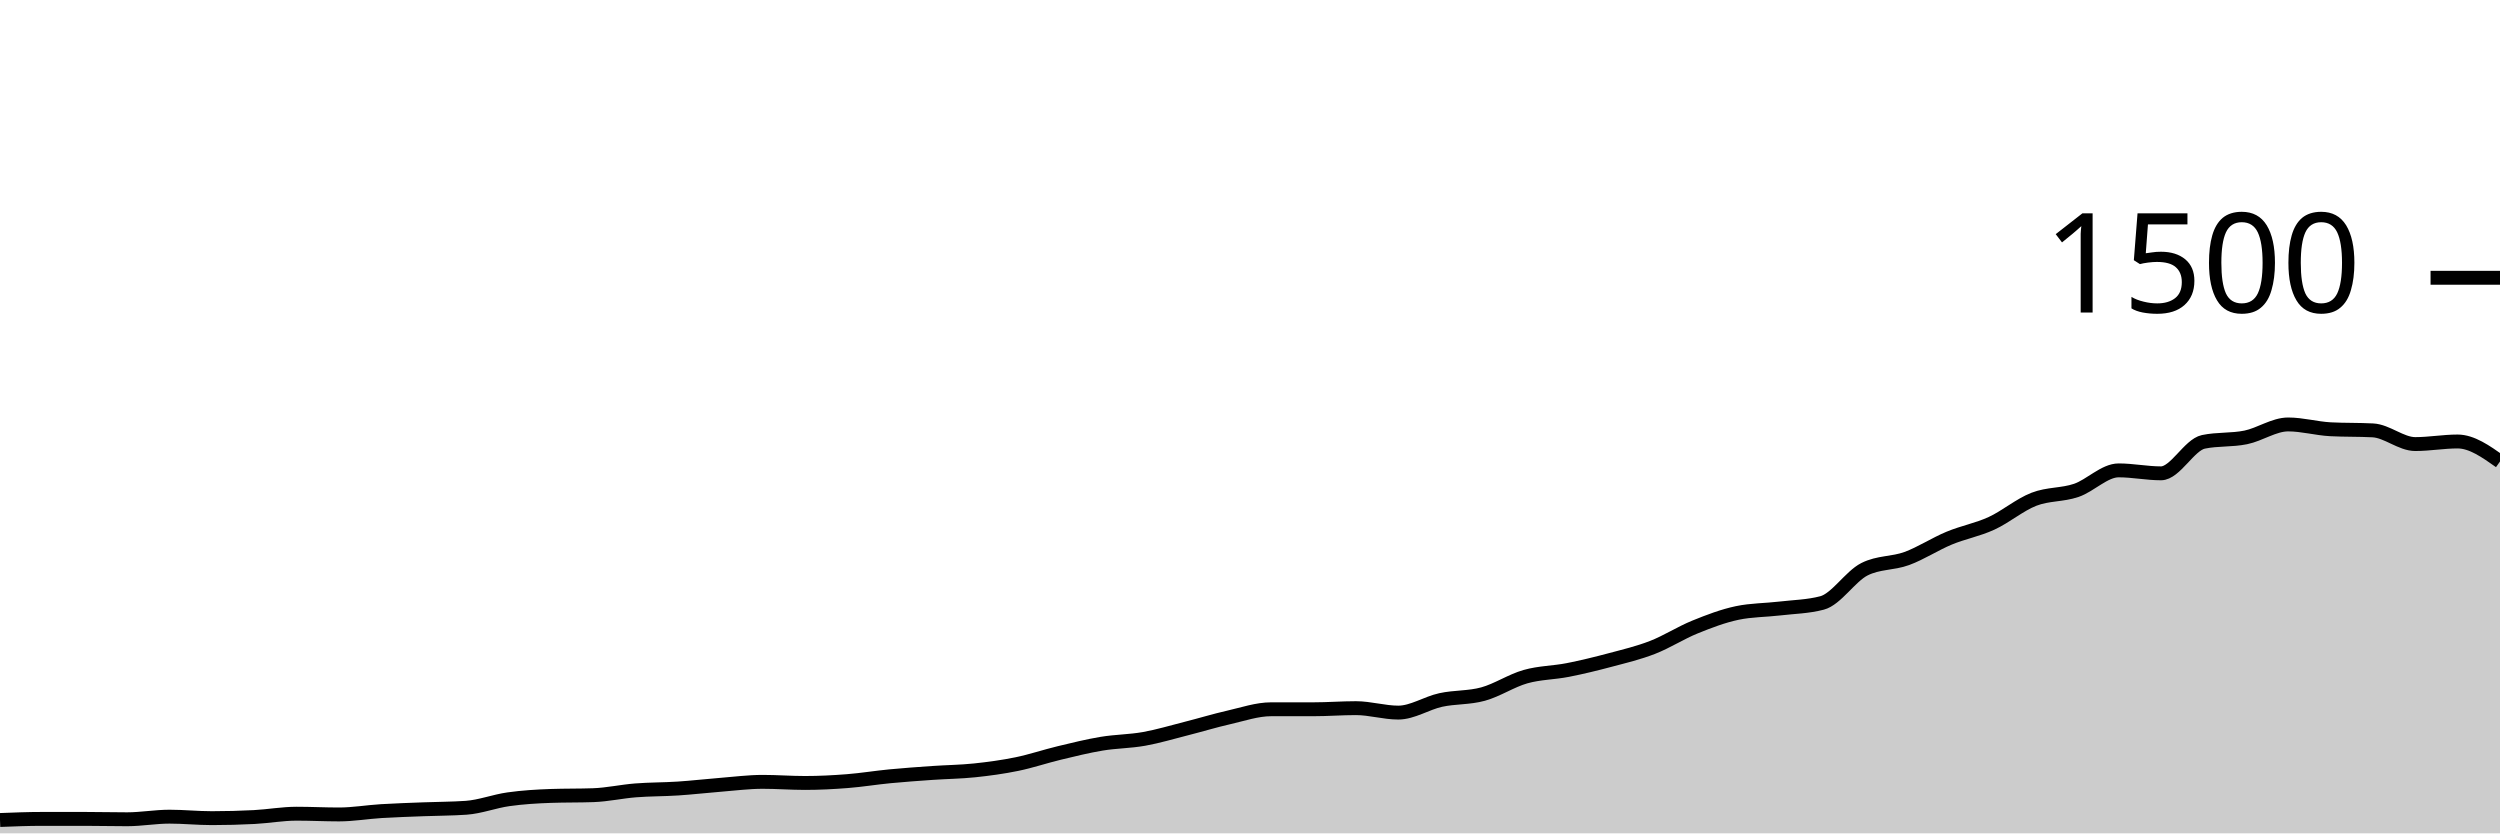
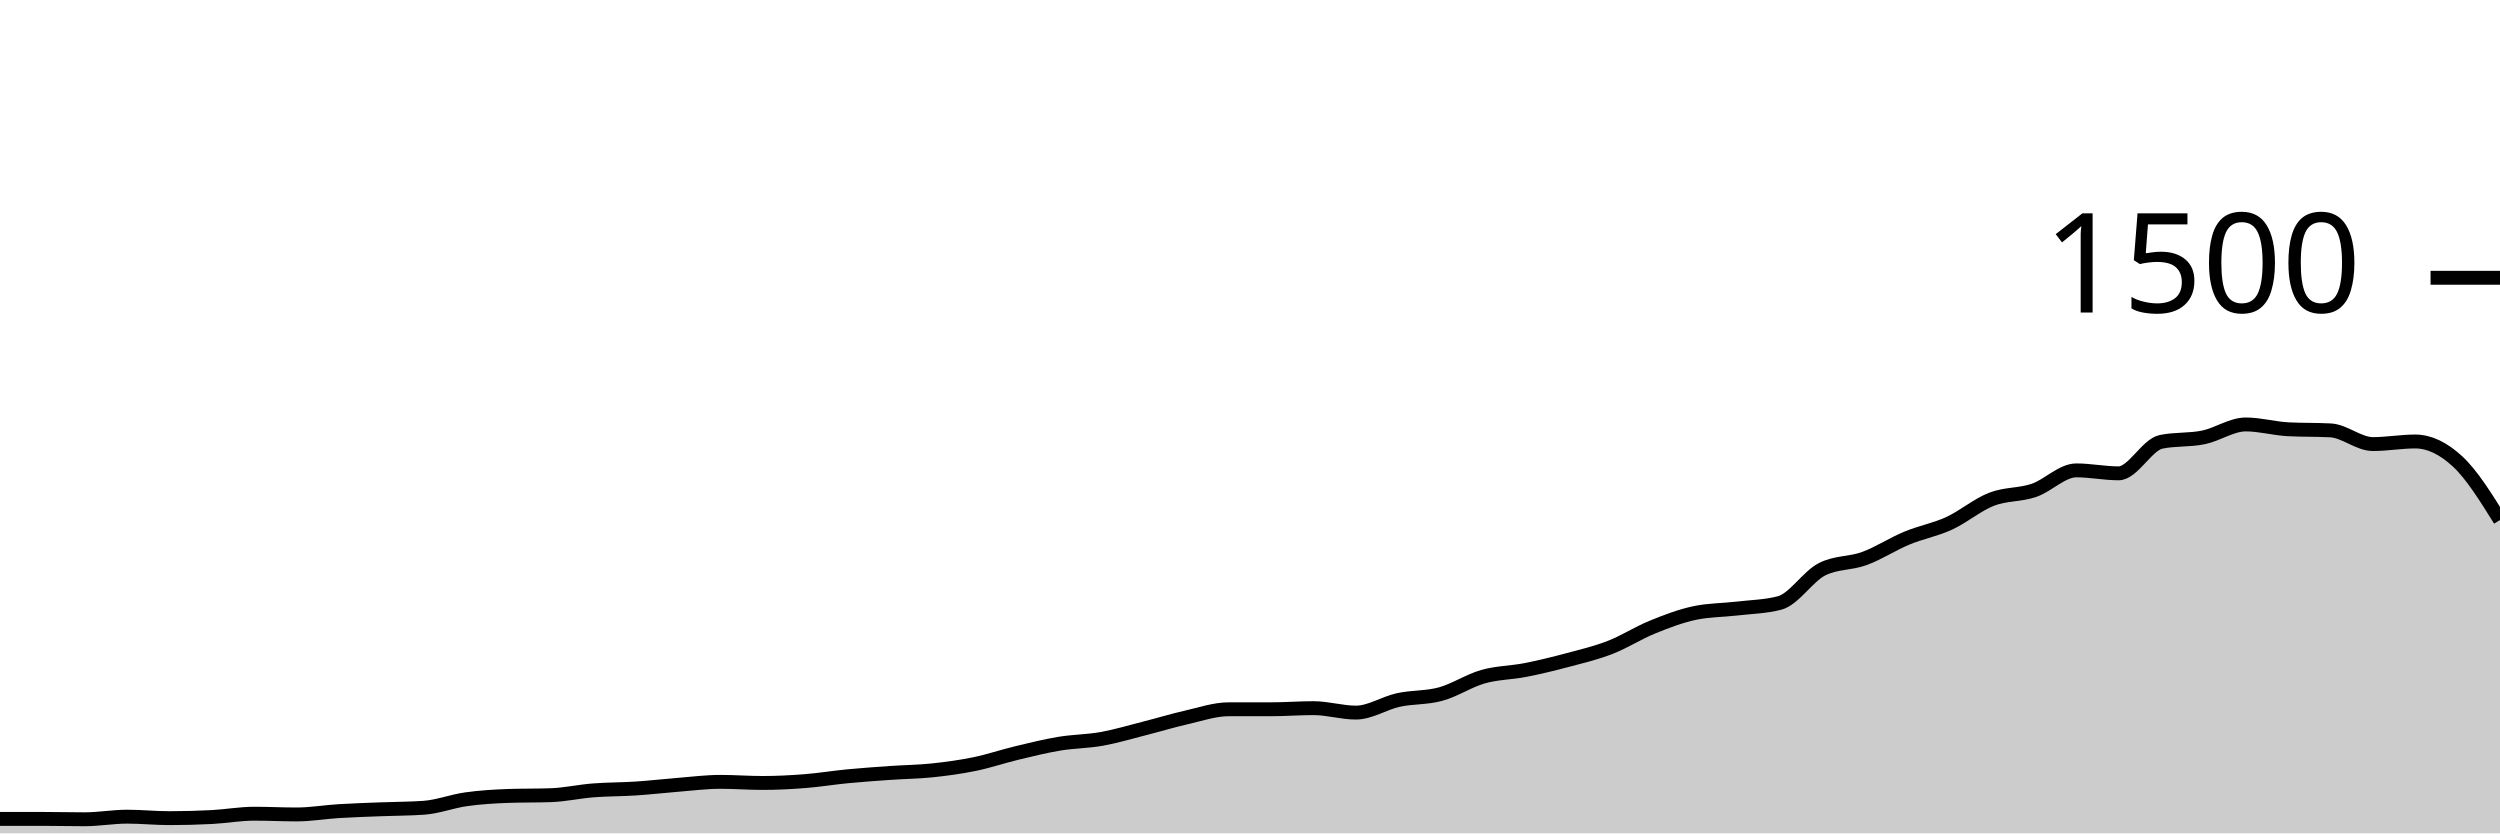
<svg xmlns="http://www.w3.org/2000/svg" viewBox="0 0 180 60">
  <g transform="translate(0,20)">
-     <path class="area" fill="rgba(0, 0, 0, 0.2)" d="M0,39.04C1.017,39,2.034,38.96,3.051,38.96C4.068,38.96,5.085,38.96,6.102,38.96C7.119,38.96,8.136,38.987,9.153,38.987C10.169,38.987,11.186,38.8,12.203,38.8C13.22,38.8,14.237,38.907,15.254,38.907C16.271,38.907,17.288,38.88,18.305,38.827C19.322,38.773,20.339,38.587,21.356,38.587C22.373,38.587,23.39,38.64,24.407,38.64C25.424,38.64,26.441,38.462,27.458,38.4C28.475,38.338,29.492,38.307,30.508,38.267C31.525,38.227,32.542,38.231,33.559,38.16C34.576,38.089,35.593,37.689,36.61,37.547C37.627,37.404,38.644,37.342,39.661,37.307C40.678,37.271,41.695,37.289,42.712,37.253C43.729,37.218,44.746,36.987,45.763,36.907C46.78,36.827,47.797,36.84,48.814,36.773C49.831,36.707,50.847,36.587,51.864,36.507C52.881,36.427,53.898,36.293,54.915,36.293C55.932,36.293,56.949,36.373,57.966,36.373C58.983,36.373,60,36.32,61.017,36.24C62.034,36.16,63.051,35.991,64.068,35.893C65.085,35.796,66.102,35.724,67.119,35.653C68.136,35.582,69.153,35.573,70.169,35.467C71.186,35.36,72.203,35.222,73.22,35.013C74.237,34.804,75.254,34.458,76.271,34.213C77.288,33.969,78.305,33.716,79.322,33.547C80.339,33.378,81.356,33.382,82.373,33.2C83.39,33.018,84.407,32.711,85.424,32.453C86.441,32.196,87.458,31.884,88.475,31.653C89.492,31.422,90.508,31.067,91.525,31.067C92.542,31.067,93.559,31.067,94.576,31.067C95.593,31.067,96.61,30.987,97.627,30.987C98.644,30.987,99.661,31.307,100.678,31.307C101.695,31.307,102.712,30.622,103.729,30.4C104.746,30.178,105.763,30.253,106.78,29.973C107.797,29.693,108.814,29.009,109.831,28.72C110.847,28.431,111.864,28.44,112.881,28.24C113.898,28.04,114.915,27.791,115.932,27.52C116.949,27.249,117.966,27.009,118.983,26.613C120,26.218,121.017,25.56,122.034,25.147C123.051,24.733,124.068,24.347,125.085,24.133C126.102,23.92,127.119,23.933,128.136,23.813C129.153,23.693,130.169,23.68,131.186,23.413C132.203,23.147,133.22,21.502,134.237,20.987C135.254,20.471,136.271,20.587,137.288,20.213C138.305,19.84,139.322,19.169,140.339,18.747C141.356,18.324,142.373,18.147,143.39,17.68C144.407,17.213,145.424,16.342,146.441,15.947C147.458,15.551,148.475,15.653,149.492,15.307C150.508,14.96,151.525,13.867,152.542,13.867C153.559,13.867,154.576,14.08,155.593,14.08C156.61,14.08,157.627,12.027,158.644,11.813C159.661,11.6,160.678,11.702,161.695,11.493C162.712,11.284,163.729,10.56,164.746,10.56C165.763,10.56,166.78,10.853,167.797,10.907C168.814,10.96,169.831,10.933,170.847,10.987C171.864,11.04,172.881,11.973,173.898,11.973C174.915,11.973,175.932,11.787,176.949,11.787C177.966,11.787,178.983,12.507,180,13.227L180,40C178.983,40,177.966,40,176.949,40C175.932,40,174.915,40,173.898,40C172.881,40,171.864,40,170.847,40C169.831,40,168.814,40,167.797,40C166.78,40,165.763,40,164.746,40C163.729,40,162.712,40,161.695,40C160.678,40,159.661,40,158.644,40C157.627,40,156.61,40,155.593,40C154.576,40,153.559,40,152.542,40C151.525,40,150.508,40,149.492,40C148.475,40,147.458,40,146.441,40C145.424,40,144.407,40,143.39,40C142.373,40,141.356,40,140.339,40C139.322,40,138.305,40,137.288,40C136.271,40,135.254,40,134.237,40C133.22,40,132.203,40,131.186,40C130.169,40,129.153,40,128.136,40C127.119,40,126.102,40,125.085,40C124.068,40,123.051,40,122.034,40C121.017,40,120,40,118.983,40C117.966,40,116.949,40,115.932,40C114.915,40,113.898,40,112.881,40C111.864,40,110.847,40,109.831,40C108.814,40,107.797,40,106.78,40C105.763,40,104.746,40,103.729,40C102.712,40,101.695,40,100.678,40C99.661,40,98.644,40,97.627,40C96.61,40,95.593,40,94.576,40C93.559,40,92.542,40,91.525,40C90.508,40,89.492,40,88.475,40C87.458,40,86.441,40,85.424,40C84.407,40,83.39,40,82.373,40C81.356,40,80.339,40,79.322,40C78.305,40,77.288,40,76.271,40C75.254,40,74.237,40,73.22,40C72.203,40,71.186,40,70.169,40C69.153,40,68.136,40,67.119,40C66.102,40,65.085,40,64.068,40C63.051,40,62.034,40,61.017,40C60,40,58.983,40,57.966,40C56.949,40,55.932,40,54.915,40C53.898,40,52.881,40,51.864,40C50.847,40,49.831,40,48.814,40C47.797,40,46.78,40,45.763,40C44.746,40,43.729,40,42.712,40C41.695,40,40.678,40,39.661,40C38.644,40,37.627,40,36.61,40C35.593,40,34.576,40,33.559,40C32.542,40,31.525,40,30.508,40C29.492,40,28.475,40,27.458,40C26.441,40,25.424,40,24.407,40C23.39,40,22.373,40,21.356,40C20.339,40,19.322,40,18.305,40C17.288,40,16.271,40,15.254,40C14.237,40,13.22,40,12.203,40C11.186,40,10.169,40,9.153,40C8.136,40,7.119,40,6.102,40C5.085,40,4.068,40,3.051,40C2.034,40,1.017,40,0,40Z" />
-     <path class="line" stroke="black" fill="none" d="M0,39.04C1.017,39,2.034,38.96,3.051,38.96C4.068,38.96,5.085,38.96,6.102,38.96C7.119,38.96,8.136,38.987,9.153,38.987C10.169,38.987,11.186,38.8,12.203,38.8C13.22,38.8,14.237,38.907,15.254,38.907C16.271,38.907,17.288,38.88,18.305,38.827C19.322,38.773,20.339,38.587,21.356,38.587C22.373,38.587,23.39,38.64,24.407,38.64C25.424,38.64,26.441,38.462,27.458,38.4C28.475,38.338,29.492,38.307,30.508,38.267C31.525,38.227,32.542,38.231,33.559,38.16C34.576,38.089,35.593,37.689,36.61,37.547C37.627,37.404,38.644,37.342,39.661,37.307C40.678,37.271,41.695,37.289,42.712,37.253C43.729,37.218,44.746,36.987,45.763,36.907C46.78,36.827,47.797,36.84,48.814,36.773C49.831,36.707,50.847,36.587,51.864,36.507C52.881,36.427,53.898,36.293,54.915,36.293C55.932,36.293,56.949,36.373,57.966,36.373C58.983,36.373,60,36.32,61.017,36.24C62.034,36.16,63.051,35.991,64.068,35.893C65.085,35.796,66.102,35.724,67.119,35.653C68.136,35.582,69.153,35.573,70.169,35.467C71.186,35.36,72.203,35.222,73.22,35.013C74.237,34.804,75.254,34.458,76.271,34.213C77.288,33.969,78.305,33.716,79.322,33.547C80.339,33.378,81.356,33.382,82.373,33.2C83.39,33.018,84.407,32.711,85.424,32.453C86.441,32.196,87.458,31.884,88.475,31.653C89.492,31.422,90.508,31.067,91.525,31.067C92.542,31.067,93.559,31.067,94.576,31.067C95.593,31.067,96.61,30.987,97.627,30.987C98.644,30.987,99.661,31.307,100.678,31.307C101.695,31.307,102.712,30.622,103.729,30.4C104.746,30.178,105.763,30.253,106.78,29.973C107.797,29.693,108.814,29.009,109.831,28.72C110.847,28.431,111.864,28.44,112.881,28.24C113.898,28.04,114.915,27.791,115.932,27.52C116.949,27.249,117.966,27.009,118.983,26.613C120,26.218,121.017,25.56,122.034,25.147C123.051,24.733,124.068,24.347,125.085,24.133C126.102,23.92,127.119,23.933,128.136,23.813C129.153,23.693,130.169,23.68,131.186,23.413C132.203,23.147,133.22,21.502,134.237,20.987C135.254,20.471,136.271,20.587,137.288,20.213C138.305,19.84,139.322,19.169,140.339,18.747C141.356,18.324,142.373,18.147,143.39,17.68C144.407,17.213,145.424,16.342,146.441,15.947C147.458,15.551,148.475,15.653,149.492,15.307C150.508,14.96,151.525,13.867,152.542,13.867C153.559,13.867,154.576,14.08,155.593,14.08C156.61,14.08,157.627,12.027,158.644,11.813C159.661,11.6,160.678,11.702,161.695,11.493C162.712,11.284,163.729,10.56,164.746,10.56C165.763,10.56,166.78,10.853,167.797,10.907C168.814,10.96,169.831,10.933,170.847,10.987C171.864,11.04,172.881,11.973,173.898,11.973C174.915,11.973,175.932,11.787,176.949,11.787C177.966,11.787,178.983,12.507,180,13.227" />
+     <path class="area" fill="rgba(0, 0, 0, 0.2)" d="M0,38.96C1.017,38.96,2.034,38.96,3.051,38.96C4.068,38.96,5.085,38.987,6.102,38.987C7.119,38.987,8.136,38.8,9.153,38.8C10.169,38.8,11.186,38.907,12.203,38.907C13.22,38.907,14.237,38.88,15.254,38.827C16.271,38.773,17.288,38.587,18.305,38.587C19.322,38.587,20.339,38.64,21.356,38.64C22.373,38.64,23.39,38.462,24.407,38.4C25.424,38.338,26.441,38.307,27.458,38.267C28.475,38.227,29.492,38.231,30.508,38.16C31.525,38.089,32.542,37.689,33.559,37.547C34.576,37.404,35.593,37.342,36.61,37.307C37.627,37.271,38.644,37.289,39.661,37.253C40.678,37.218,41.695,36.987,42.712,36.907C43.729,36.827,44.746,36.84,45.763,36.773C46.78,36.707,47.797,36.587,48.814,36.507C49.831,36.427,50.847,36.293,51.864,36.293C52.881,36.293,53.898,36.373,54.915,36.373C55.932,36.373,56.949,36.32,57.966,36.24C58.983,36.16,60,35.991,61.017,35.893C62.034,35.796,63.051,35.724,64.068,35.653C65.085,35.582,66.102,35.573,67.119,35.467C68.136,35.36,69.153,35.222,70.169,35.013C71.186,34.804,72.203,34.458,73.22,34.213C74.237,33.969,75.254,33.716,76.271,33.547C77.288,33.378,78.305,33.382,79.322,33.2C80.339,33.018,81.356,32.711,82.373,32.453C83.39,32.196,84.407,31.884,85.424,31.653C86.441,31.422,87.458,31.067,88.475,31.067C89.492,31.067,90.508,31.067,91.525,31.067C92.542,31.067,93.559,30.987,94.576,30.987C95.593,30.987,96.61,31.307,97.627,31.307C98.644,31.307,99.661,30.622,100.678,30.4C101.695,30.178,102.712,30.253,103.729,29.973C104.746,29.693,105.763,29.009,106.78,28.72C107.797,28.431,108.814,28.44,109.831,28.24C110.847,28.04,111.864,27.791,112.881,27.52C113.898,27.249,114.915,27.009,115.932,26.613C116.949,26.218,117.966,25.56,118.983,25.147C120,24.733,121.017,24.347,122.034,24.133C123.051,23.92,124.068,23.933,125.085,23.813C126.102,23.693,127.119,23.68,128.136,23.413C129.153,23.147,130.169,21.502,131.186,20.987C132.203,20.471,133.22,20.587,134.237,20.213C135.254,19.84,136.271,19.169,137.288,18.747C138.305,18.324,139.322,18.147,140.339,17.68C141.356,17.213,142.373,16.342,143.39,15.947C144.407,15.551,145.424,15.653,146.441,15.307C147.458,14.96,148.475,13.867,149.492,13.867C150.508,13.867,151.525,14.08,152.542,14.08C153.559,14.08,154.576,12.027,155.593,11.813C156.61,11.6,157.627,11.702,158.644,11.493C159.661,11.284,160.678,10.56,161.695,10.56C162.712,10.56,163.729,10.853,164.746,10.907C165.763,10.96,166.78,10.933,167.797,10.987C168.814,11.04,169.831,11.973,170.847,11.973C171.864,11.973,172.881,11.787,173.898,11.787C174.915,11.787,175.932,12.284,176.949,13.227C177.966,14.169,178.983,15.804,180,17.44L180,40C178.983,40,177.966,40,176.949,40C175.932,40,174.915,40,173.898,40C172.881,40,171.864,40,170.847,40C169.831,40,168.814,40,167.797,40C166.78,40,165.763,40,164.746,40C163.729,40,162.712,40,161.695,40C160.678,40,159.661,40,158.644,40C157.627,40,156.61,40,155.593,40C154.576,40,153.559,40,152.542,40C151.525,40,150.508,40,149.492,40C148.475,40,147.458,40,146.441,40C145.424,40,144.407,40,143.39,40C142.373,40,141.356,40,140.339,40C139.322,40,138.305,40,137.288,40C136.271,40,135.254,40,134.237,40C133.22,40,132.203,40,131.186,40C130.169,40,129.153,40,128.136,40C127.119,40,126.102,40,125.085,40C124.068,40,123.051,40,122.034,40C121.017,40,120,40,118.983,40C117.966,40,116.949,40,115.932,40C114.915,40,113.898,40,112.881,40C111.864,40,110.847,40,109.831,40C108.814,40,107.797,40,106.78,40C105.763,40,104.746,40,103.729,40C102.712,40,101.695,40,100.678,40C99.661,40,98.644,40,97.627,40C96.61,40,95.593,40,94.576,40C93.559,40,92.542,40,91.525,40C90.508,40,89.492,40,88.475,40C87.458,40,86.441,40,85.424,40C84.407,40,83.39,40,82.373,40C81.356,40,80.339,40,79.322,40C78.305,40,77.288,40,76.271,40C75.254,40,74.237,40,73.22,40C72.203,40,71.186,40,70.169,40C69.153,40,68.136,40,67.119,40C66.102,40,65.085,40,64.068,40C63.051,40,62.034,40,61.017,40C60,40,58.983,40,57.966,40C56.949,40,55.932,40,54.915,40C53.898,40,52.881,40,51.864,40C50.847,40,49.831,40,48.814,40C47.797,40,46.78,40,45.763,40C44.746,40,43.729,40,42.712,40C41.695,40,40.678,40,39.661,40C38.644,40,37.627,40,36.61,40C35.593,40,34.576,40,33.559,40C32.542,40,31.525,40,30.508,40C29.492,40,28.475,40,27.458,40C26.441,40,25.424,40,24.407,40C23.39,40,22.373,40,21.356,40C20.339,40,19.322,40,18.305,40C17.288,40,16.271,40,15.254,40C14.237,40,13.22,40,12.203,40C11.186,40,10.169,40,9.153,40C8.136,40,7.119,40,6.102,40C5.085,40,4.068,40,3.051,40C2.034,40,1.017,40,0,40Z" />
+     <path class="line" stroke="black" fill="none" d="M0,38.96C1.017,38.96,2.034,38.96,3.051,38.96C4.068,38.96,5.085,38.987,6.102,38.987C7.119,38.987,8.136,38.8,9.153,38.8C10.169,38.8,11.186,38.907,12.203,38.907C13.22,38.907,14.237,38.88,15.254,38.827C16.271,38.773,17.288,38.587,18.305,38.587C19.322,38.587,20.339,38.64,21.356,38.64C22.373,38.64,23.39,38.462,24.407,38.4C25.424,38.338,26.441,38.307,27.458,38.267C28.475,38.227,29.492,38.231,30.508,38.16C31.525,38.089,32.542,37.689,33.559,37.547C34.576,37.404,35.593,37.342,36.61,37.307C37.627,37.271,38.644,37.289,39.661,37.253C40.678,37.218,41.695,36.987,42.712,36.907C43.729,36.827,44.746,36.84,45.763,36.773C46.78,36.707,47.797,36.587,48.814,36.507C49.831,36.427,50.847,36.293,51.864,36.293C52.881,36.293,53.898,36.373,54.915,36.373C55.932,36.373,56.949,36.32,57.966,36.24C58.983,36.16,60,35.991,61.017,35.893C62.034,35.796,63.051,35.724,64.068,35.653C65.085,35.582,66.102,35.573,67.119,35.467C68.136,35.36,69.153,35.222,70.169,35.013C71.186,34.804,72.203,34.458,73.22,34.213C74.237,33.969,75.254,33.716,76.271,33.547C77.288,33.378,78.305,33.382,79.322,33.2C80.339,33.018,81.356,32.711,82.373,32.453C83.39,32.196,84.407,31.884,85.424,31.653C86.441,31.422,87.458,31.067,88.475,31.067C89.492,31.067,90.508,31.067,91.525,31.067C92.542,31.067,93.559,30.987,94.576,30.987C95.593,30.987,96.61,31.307,97.627,31.307C98.644,31.307,99.661,30.622,100.678,30.4C101.695,30.178,102.712,30.253,103.729,29.973C104.746,29.693,105.763,29.009,106.78,28.72C107.797,28.431,108.814,28.44,109.831,28.24C110.847,28.04,111.864,27.791,112.881,27.52C113.898,27.249,114.915,27.009,115.932,26.613C116.949,26.218,117.966,25.56,118.983,25.147C120,24.733,121.017,24.347,122.034,24.133C123.051,23.92,124.068,23.933,125.085,23.813C126.102,23.693,127.119,23.68,128.136,23.413C129.153,23.147,130.169,21.502,131.186,20.987C132.203,20.471,133.22,20.587,134.237,20.213C135.254,19.84,136.271,19.169,137.288,18.747C138.305,18.324,139.322,18.147,140.339,17.68C141.356,17.213,142.373,16.342,143.39,15.947C144.407,15.551,145.424,15.653,146.441,15.307C147.458,14.96,148.475,13.867,149.492,13.867C150.508,13.867,151.525,14.08,152.542,14.08C153.559,14.08,154.576,12.027,155.593,11.813C156.61,11.6,157.627,11.702,158.644,11.493C159.661,11.284,160.678,10.56,161.695,10.56C162.712,10.56,163.729,10.853,164.746,10.907C165.763,10.96,166.78,10.933,167.797,10.987C168.814,11.04,169.831,11.973,170.847,11.973C171.864,11.973,172.881,11.787,173.898,11.787C174.915,11.787,175.932,12.284,176.949,13.227C177.966,14.169,178.983,15.804,180,17.44" />
    <path class="axis-ceiling" stroke-width="1" stroke="black" fill="none" d="M175,0L180,0" />
    <text class="axis-ceiling-label" font-family="sans-serif" text-anchor="end" font-size="10px" x="170" y="2.5">1500</text>
  </g>
</svg>
